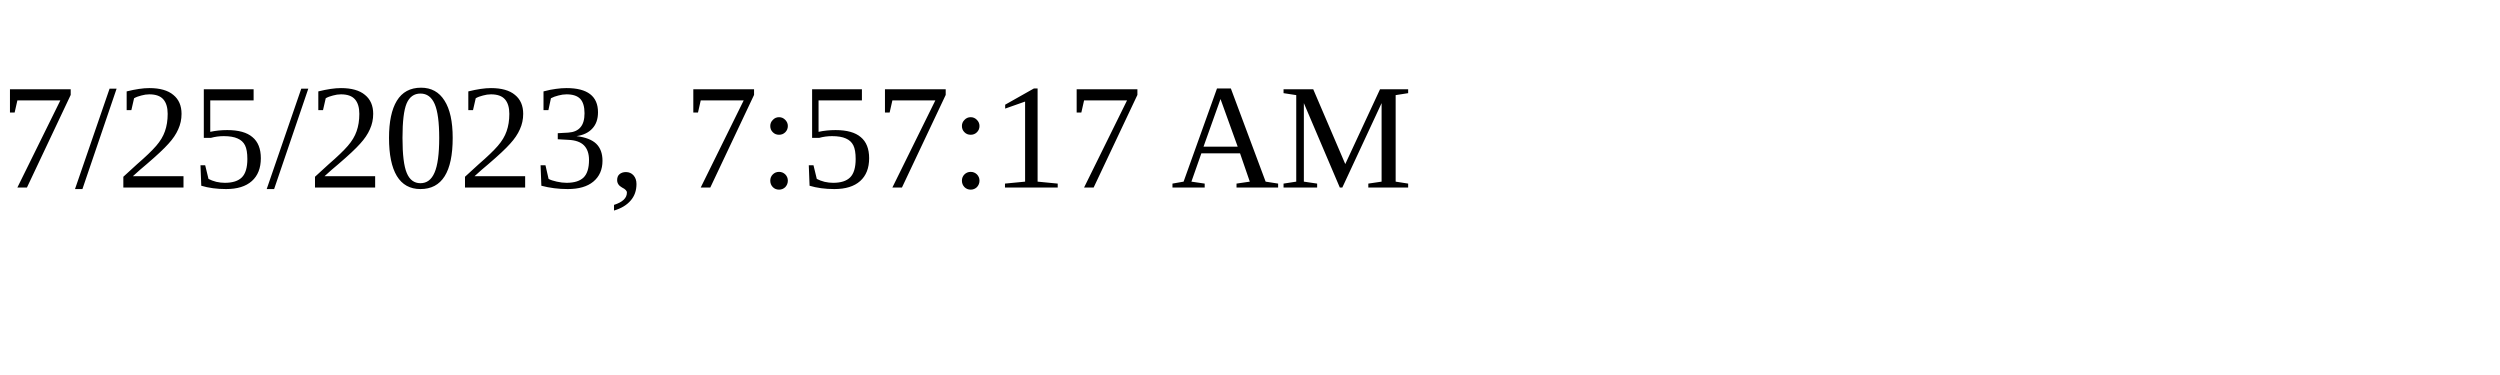
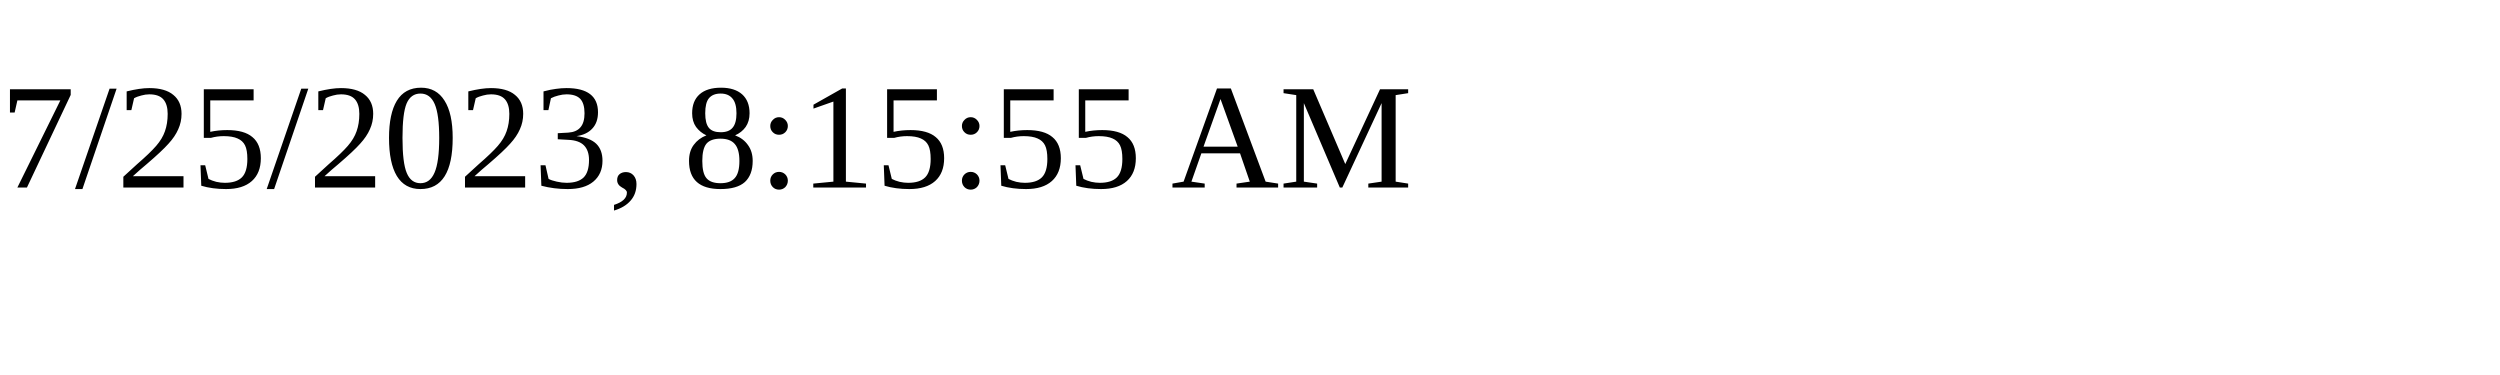
<svg xmlns="http://www.w3.org/2000/svg" height="30" width="200">
-   <text x="0" y="15">7/25/2023, 7:57:17 AM</text>
+   <text x="0" y="15">7/25/2023, 8:15:55 AM</text>
</svg>
